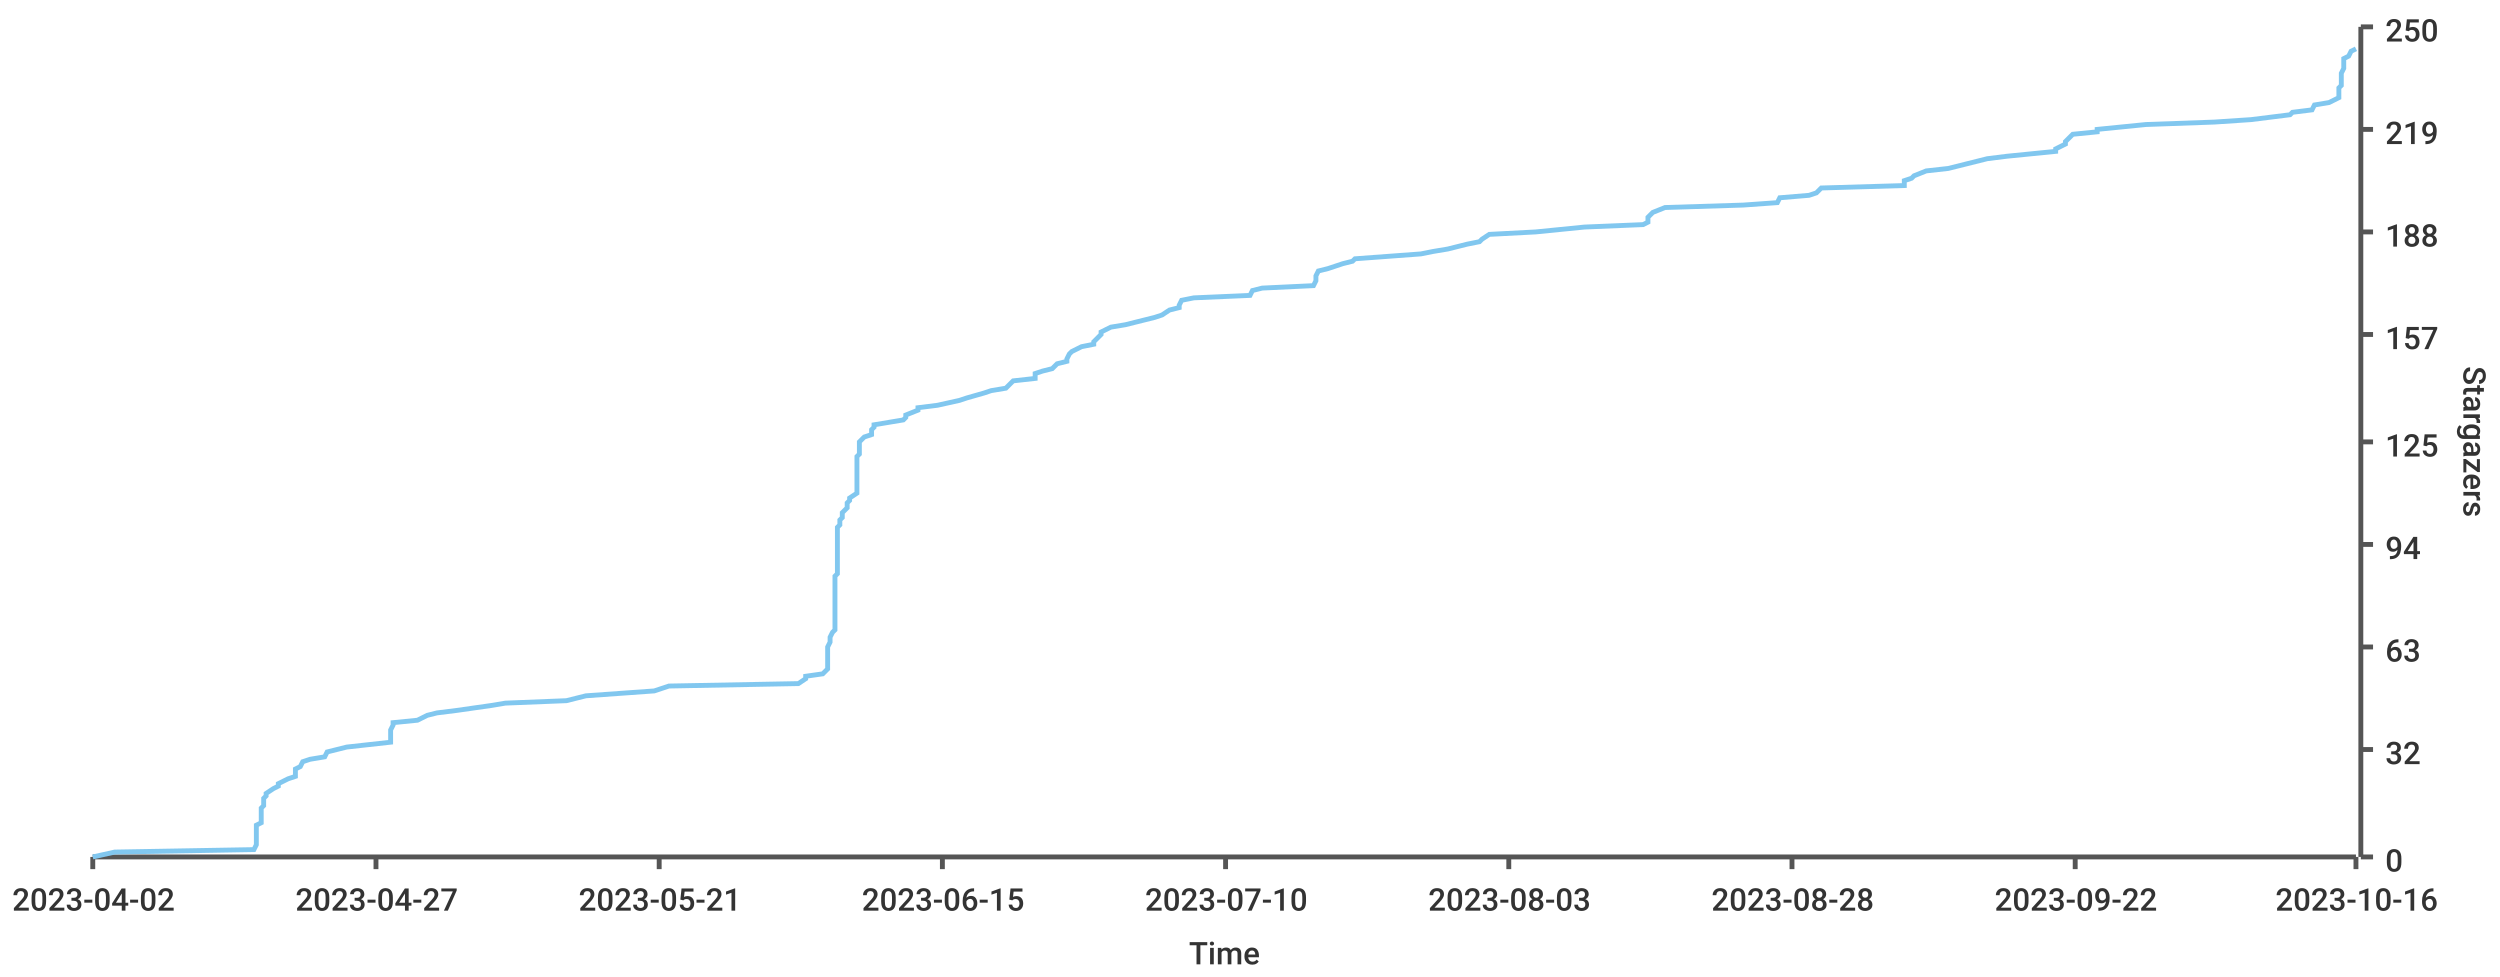
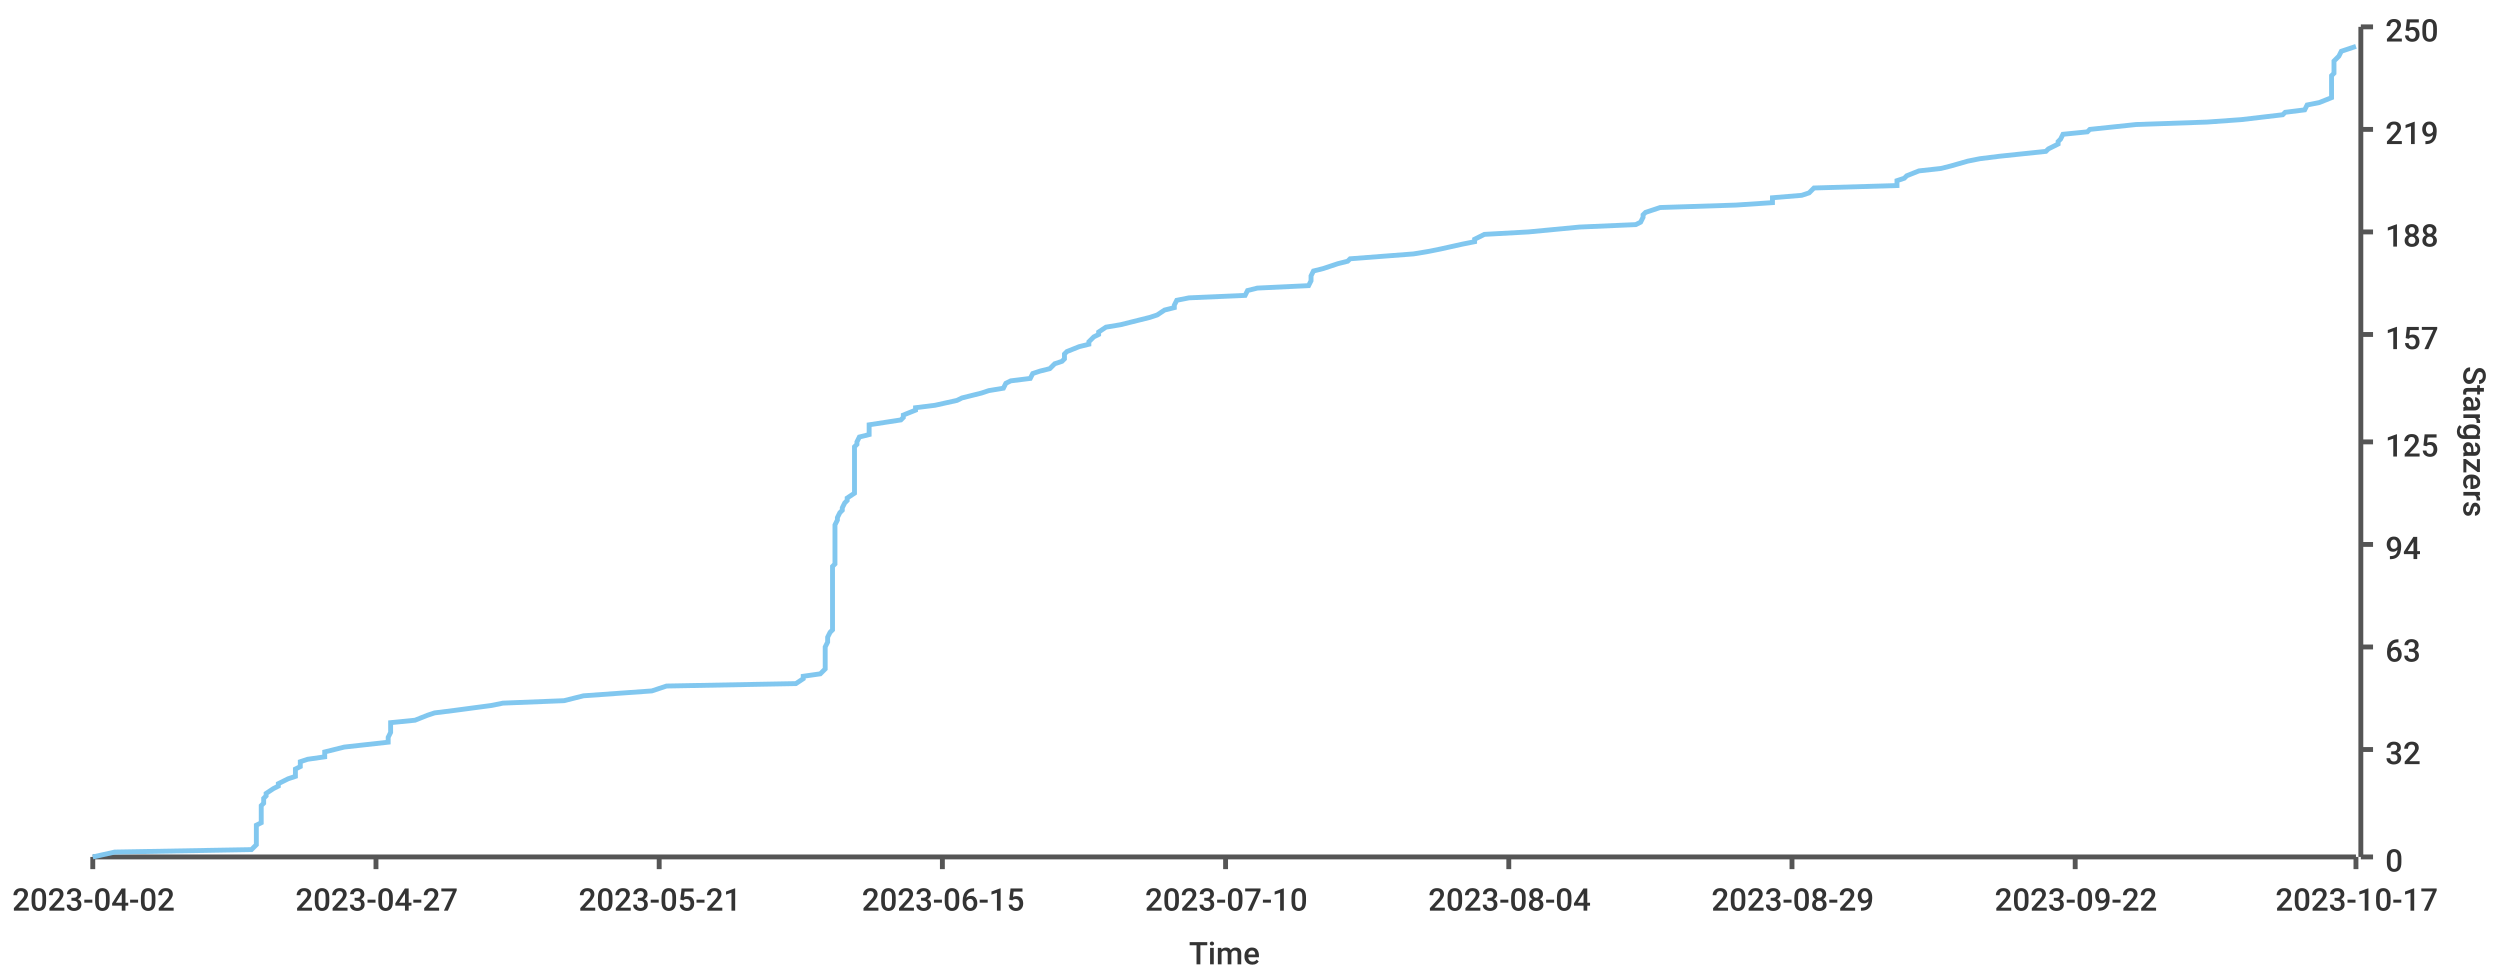
<svg xmlns="http://www.w3.org/2000/svg" width="1024" height="400">\n<path d="M 0 0 L 1024 0 L 1024 400 L 0 400 L 0 0" style="stroke-width:0;stroke:rgba(255,255,255,1.0);fill:rgba(255,255,255,1.0)" />
  <path d="M 38 11 L 965 11 L 965 351 L 38 351 L 38 11" style="stroke-width:0;stroke:rgba(255,255,255,1.0);fill:rgba(255,255,255,1.0)" />
  <path d="M 38 351 L 965 351" style="stroke-width:2;stroke:rgba(85,85,85,1.0);fill:none" />
  <path d="M 38 351 L 38 356" style="stroke-width:2;stroke:rgba(85,85,85,1.0);fill:none" />
  <text x="5" y="373" style="stroke-width:0;stroke:none;fill:rgba(51,51,51,1.0);font-size:12.8px;font-family:'Roboto Medium',sans-serif">2023-04-02</text>
  <path d="M 154 351 L 154 356" style="stroke-width:2;stroke:rgba(85,85,85,1.0);fill:none" />
  <text x="121" y="373" style="stroke-width:0;stroke:none;fill:rgba(51,51,51,1.0);font-size:12.8px;font-family:'Roboto Medium',sans-serif">2023-04-27</text>
  <path d="M 270 351 L 270 356" style="stroke-width:2;stroke:rgba(85,85,85,1.0);fill:none" />
  <text x="237" y="373" style="stroke-width:0;stroke:none;fill:rgba(51,51,51,1.0);font-size:12.8px;font-family:'Roboto Medium',sans-serif">2023-05-21</text>
  <path d="M 386 351 L 386 356" style="stroke-width:2;stroke:rgba(85,85,85,1.0);fill:none" />
  <text x="353" y="373" style="stroke-width:0;stroke:none;fill:rgba(51,51,51,1.0);font-size:12.8px;font-family:'Roboto Medium',sans-serif">2023-06-15</text>
  <path d="M 502 351 L 502 356" style="stroke-width:2;stroke:rgba(85,85,85,1.0);fill:none" />
  <text x="469" y="373" style="stroke-width:0;stroke:none;fill:rgba(51,51,51,1.0);font-size:12.8px;font-family:'Roboto Medium',sans-serif">2023-07-10</text>
  <path d="M 618 351 L 618 356" style="stroke-width:2;stroke:rgba(85,85,85,1.0);fill:none" />
-   <text x="585" y="373" style="stroke-width:0;stroke:none;fill:rgba(51,51,51,1.0);font-size:12.8px;font-family:'Roboto Medium',sans-serif">2023-08-03</text>
+   <text x="585" y="373" style="stroke-width:0;stroke:none;fill:rgba(51,51,51,1.0);font-size:12.8px;font-family:'Roboto Medium',sans-serif">2023-08-04</text>
  <path d="M 734 351 L 734 356" style="stroke-width:2;stroke:rgba(85,85,85,1.0);fill:none" />
-   <text x="701" y="373" style="stroke-width:0;stroke:none;fill:rgba(51,51,51,1.0);font-size:12.8px;font-family:'Roboto Medium',sans-serif">2023-08-28</text>
+   <text x="701" y="373" style="stroke-width:0;stroke:none;fill:rgba(51,51,51,1.0);font-size:12.8px;font-family:'Roboto Medium',sans-serif">2023-08-29</text>
  <path d="M 850 351 L 850 356" style="stroke-width:2;stroke:rgba(85,85,85,1.0);fill:none" />
  <text x="817" y="373" style="stroke-width:0;stroke:none;fill:rgba(51,51,51,1.0);font-size:12.8px;font-family:'Roboto Medium',sans-serif">2023-09-22</text>
  <path d="M 965 351 L 965 356" style="stroke-width:2;stroke:rgba(85,85,85,1.0);fill:none" />
-   <text x="932" y="373" style="stroke-width:0;stroke:none;fill:rgba(51,51,51,1.0);font-size:12.8px;font-family:'Roboto Medium',sans-serif">2023-10-16</text>
+   <text x="932" y="373" style="stroke-width:0;stroke:none;fill:rgba(51,51,51,1.0);font-size:12.8px;font-family:'Roboto Medium',sans-serif">2023-10-17</text>
  <text x="487" y="395" style="stroke-width:0;stroke:none;fill:rgba(51,51,51,1.0);font-size:12.8px;font-family:'Roboto Medium',sans-serif">Time</text>
  <path d="M 967 351 L 967 11" style="stroke-width:2;stroke:rgba(85,85,85,1.0);fill:none" />
  <path d="M 967 351 L 972 351" style="stroke-width:2;stroke:rgba(85,85,85,1.0);fill:none" />
  <text x="977" y="357" style="stroke-width:0;stroke:none;fill:rgba(51,51,51,1.0);font-size:12.8px;font-family:'Roboto Medium',sans-serif">0</text>
  <path d="M 967 307 L 972 307" style="stroke-width:2;stroke:rgba(85,85,85,1.0);fill:none" />
  <text x="977" y="313" style="stroke-width:0;stroke:none;fill:rgba(51,51,51,1.0);font-size:12.8px;font-family:'Roboto Medium',sans-serif">32</text>
  <path d="M 967 265 L 972 265" style="stroke-width:2;stroke:rgba(85,85,85,1.0);fill:none" />
  <text x="977" y="271" style="stroke-width:0;stroke:none;fill:rgba(51,51,51,1.0);font-size:12.8px;font-family:'Roboto Medium',sans-serif">63</text>
  <path d="M 967 223 L 972 223" style="stroke-width:2;stroke:rgba(85,85,85,1.0);fill:none" />
  <text x="977" y="229" style="stroke-width:0;stroke:none;fill:rgba(51,51,51,1.0);font-size:12.8px;font-family:'Roboto Medium',sans-serif">94</text>
  <path d="M 967 181 L 972 181" style="stroke-width:2;stroke:rgba(85,85,85,1.0);fill:none" />
  <text x="977" y="187" style="stroke-width:0;stroke:none;fill:rgba(51,51,51,1.0);font-size:12.8px;font-family:'Roboto Medium',sans-serif">125</text>
  <path d="M 967 137 L 972 137" style="stroke-width:2;stroke:rgba(85,85,85,1.0);fill:none" />
  <text x="977" y="143" style="stroke-width:0;stroke:none;fill:rgba(51,51,51,1.0);font-size:12.8px;font-family:'Roboto Medium',sans-serif">157</text>
  <path d="M 967 95 L 972 95" style="stroke-width:2;stroke:rgba(85,85,85,1.0);fill:none" />
  <text x="977" y="101" style="stroke-width:0;stroke:none;fill:rgba(51,51,51,1.0);font-size:12.8px;font-family:'Roboto Medium',sans-serif">188</text>
  <path d="M 967 53 L 972 53" style="stroke-width:2;stroke:rgba(85,85,85,1.0);fill:none" />
  <text x="977" y="59" style="stroke-width:0;stroke:none;fill:rgba(51,51,51,1.0);font-size:12.8px;font-family:'Roboto Medium',sans-serif">219</text>
  <path d="M 967 11 L 972 11" style="stroke-width:2;stroke:rgba(85,85,85,1.0);fill:none" />
  <text x="977" y="17" style="stroke-width:0;stroke:none;fill:rgba(51,51,51,1.0);font-size:12.8px;font-family:'Roboto Medium',sans-serif">250</text>
  <text x="1009" y="150" style="stroke-width:0;stroke:none;fill:rgba(51,51,51,1.0);font-size:12.8px;font-family:'Roboto Medium',sans-serif" transform="rotate(90.00,1009,150)">Stargazers</text>
-   <path d="M 38 351 L 47 349 L 104 348 L 105 346 L 105 345 L 105 344 L 105 342 L 105 341 L 105 340 L 105 338 L 107 337 L 107 336 L 107 334 L 107 333 L 107 331 L 108 330 L 108 329 L 108 327 L 109 326 L 109 325 L 112 323 L 114 322 L 114 321 L 118 319 L 121 318 L 121 317 L 121 315 L 123 314 L 124 312 L 127 311 L 133 310 L 134 308 L 138 307 L 142 306 L 160 304 L 160 303 L 160 302 L 160 300 L 160 299 L 161 297 L 161 296 L 171 295 L 175 293 L 179 292 L 187 291 L 201 289 L 207 288 L 232 287 L 240 285 L 254 284 L 268 283 L 274 281 L 327 280 L 330 278 L 330 277 L 337 276 L 339 274 L 339 273 L 339 272 L 339 270 L 339 269 L 339 268 L 339 266 L 339 265 L 340 263 L 340 262 L 340 261 L 341 259 L 342 258 L 342 257 L 342 255 L 342 254 L 342 253 L 342 251 L 342 250 L 342 249 L 342 247 L 342 246 L 342 244 L 342 243 L 342 242 L 342 240 L 342 239 L 342 238 L 342 236 L 343 235 L 343 234 L 343 232 L 343 231 L 343 229 L 343 228 L 343 227 L 343 225 L 343 224 L 343 223 L 343 221 L 343 220 L 343 219 L 343 217 L 343 216 L 344 215 L 344 213 L 345 212 L 345 210 L 346 209 L 347 208 L 347 206 L 348 205 L 348 204 L 351 202 L 351 201 L 351 200 L 351 198 L 351 197 L 351 195 L 351 194 L 351 193 L 351 191 L 351 190 L 351 189 L 351 187 L 352 186 L 352 185 L 352 183 L 352 182 L 352 181 L 354 179 L 357 178 L 357 176 L 358 175 L 358 174 L 370 172 L 371 171 L 371 170 L 376 168 L 376 167 L 384 166 L 393 164 L 396 163 L 403 161 L 406 160 L 412 159 L 414 157 L 415 156 L 424 155 L 424 153 L 427 152 L 431 151 L 433 149 L 437 148 L 437 147 L 438 145 L 439 144 L 443 142 L 448 141 L 448 140 L 450 138 L 451 137 L 451 136 L 455 134 L 461 133 L 465 132 L 473 130 L 476 129 L 479 127 L 483 126 L 483 125 L 484 123 L 489 122 L 512 121 L 513 119 L 517 118 L 538 117 L 539 115 L 539 114 L 539 113 L 540 111 L 544 110 L 550 108 L 554 107 L 555 106 L 582 104 L 587 103 L 593 102 L 601 100 L 606 99 L 607 98 L 610 96 L 629 95 L 649 93 L 673 92 L 675 91 L 675 89 L 676 88 L 677 87 L 682 85 L 714 84 L 728 83 L 729 81 L 741 80 L 744 79 L 746 77 L 780 76 L 780 74 L 783 73 L 784 72 L 789 70 L 798 69 L 802 68 L 810 66 L 814 65 L 822 64 L 842 62 L 842 61 L 846 59 L 846 58 L 847 57 L 849 55 L 859 54 L 859 53 L 879 51 L 907 50 L 922 49 L 938 47 L 939 46 L 947 45 L 948 43 L 954 42 L 958 40 L 958 39 L 958 38 L 958 36 L 959 35 L 959 34 L 959 32 L 959 31 L 959 30 L 960 28 L 960 27 L 960 25 L 960 24 L 962 23 L 963 21 L 965 20" style="stroke-width:2;stroke:rgba(129,199,239,1.0);fill:none" />
+   <path d="M 38 351 L 47 349 L 103 348 L 105 346 L 105 345 L 105 344 L 105 342 L 105 341 L 105 340 L 105 338 L 107 337 L 107 336 L 107 334 L 107 333 L 107 331 L 107 330 L 108 329 L 108 327 L 109 326 L 109 325 L 112 323 L 114 322 L 114 321 L 118 319 L 121 318 L 121 317 L 121 315 L 123 314 L 123 312 L 126 311 L 133 310 L 133 308 L 137 307 L 141 306 L 159 304 L 159 303 L 159 302 L 160 300 L 160 299 L 160 297 L 160 296 L 170 295 L 175 293 L 178 292 L 186 291 L 201 289 L 206 288 L 231 287 L 239 285 L 253 284 L 267 283 L 273 281 L 326 280 L 329 278 L 329 277 L 336 276 L 338 274 L 338 273 L 338 272 L 338 270 L 338 269 L 338 268 L 338 266 L 338 265 L 339 263 L 339 262 L 339 261 L 340 259 L 341 258 L 341 257 L 341 255 L 341 254 L 341 253 L 341 251 L 341 250 L 341 249 L 341 247 L 341 246 L 341 244 L 341 243 L 341 242 L 341 240 L 341 239 L 341 238 L 341 236 L 341 235 L 341 234 L 341 232 L 342 231 L 342 229 L 342 228 L 342 227 L 342 225 L 342 224 L 342 223 L 342 221 L 342 220 L 342 219 L 342 217 L 342 216 L 342 215 L 343 213 L 343 212 L 344 210 L 345 209 L 345 208 L 346 206 L 347 205 L 347 204 L 350 202 L 350 201 L 350 200 L 350 198 L 350 197 L 350 195 L 350 194 L 350 193 L 350 191 L 350 190 L 350 189 L 350 187 L 350 186 L 350 185 L 350 183 L 351 182 L 351 181 L 352 179 L 356 178 L 356 176 L 356 175 L 356 174 L 369 172 L 370 171 L 370 170 L 375 168 L 375 167 L 383 166 L 392 164 L 394 163 L 402 161 L 405 160 L 411 159 L 412 157 L 414 156 L 422 155 L 423 153 L 426 152 L 430 151 L 432 149 L 435 148 L 436 147 L 436 145 L 437 144 L 442 142 L 446 141 L 446 140 L 448 138 L 450 137 L 450 136 L 453 134 L 459 133 L 463 132 L 471 130 L 474 129 L 477 127 L 481 126 L 481 125 L 482 123 L 487 122 L 510 121 L 511 119 L 515 118 L 536 117 L 537 115 L 537 114 L 537 113 L 538 111 L 542 110 L 548 108 L 552 107 L 553 106 L 579 104 L 585 103 L 590 102 L 599 100 L 604 99 L 604 98 L 608 96 L 626 95 L 647 93 L 670 92 L 672 91 L 673 89 L 673 88 L 674 87 L 680 85 L 711 84 L 726 83 L 726 81 L 738 80 L 741 79 L 743 77 L 777 76 L 777 74 L 780 73 L 781 72 L 786 70 L 795 69 L 799 68 L 806 66 L 811 65 L 819 64 L 838 62 L 839 61 L 843 59 L 843 58 L 844 57 L 845 55 L 855 54 L 856 53 L 875 51 L 904 50 L 918 49 L 935 47 L 936 46 L 944 45 L 945 43 L 950 42 L 955 40 L 955 39 L 955 38 L 955 36 L 955 35 L 955 34 L 955 32 L 955 31 L 956 30 L 956 28 L 956 27 L 956 25 L 957 24 L 958 23 L 959 21 L 962 20 L 965 19" style="stroke-width:2;stroke:rgba(129,199,239,1.0);fill:none" />
</svg>
